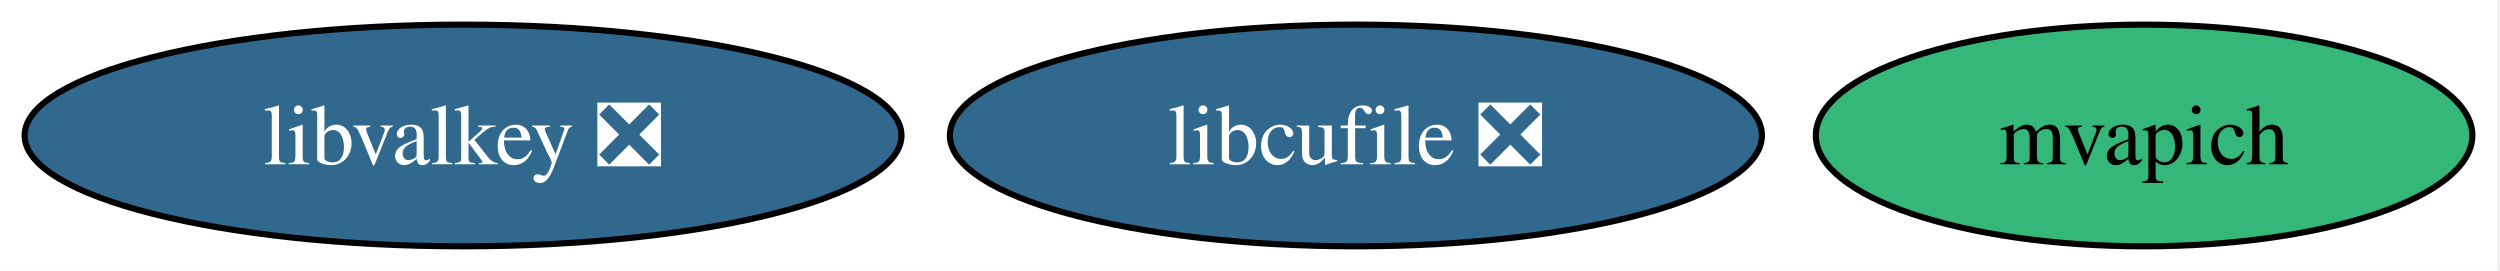
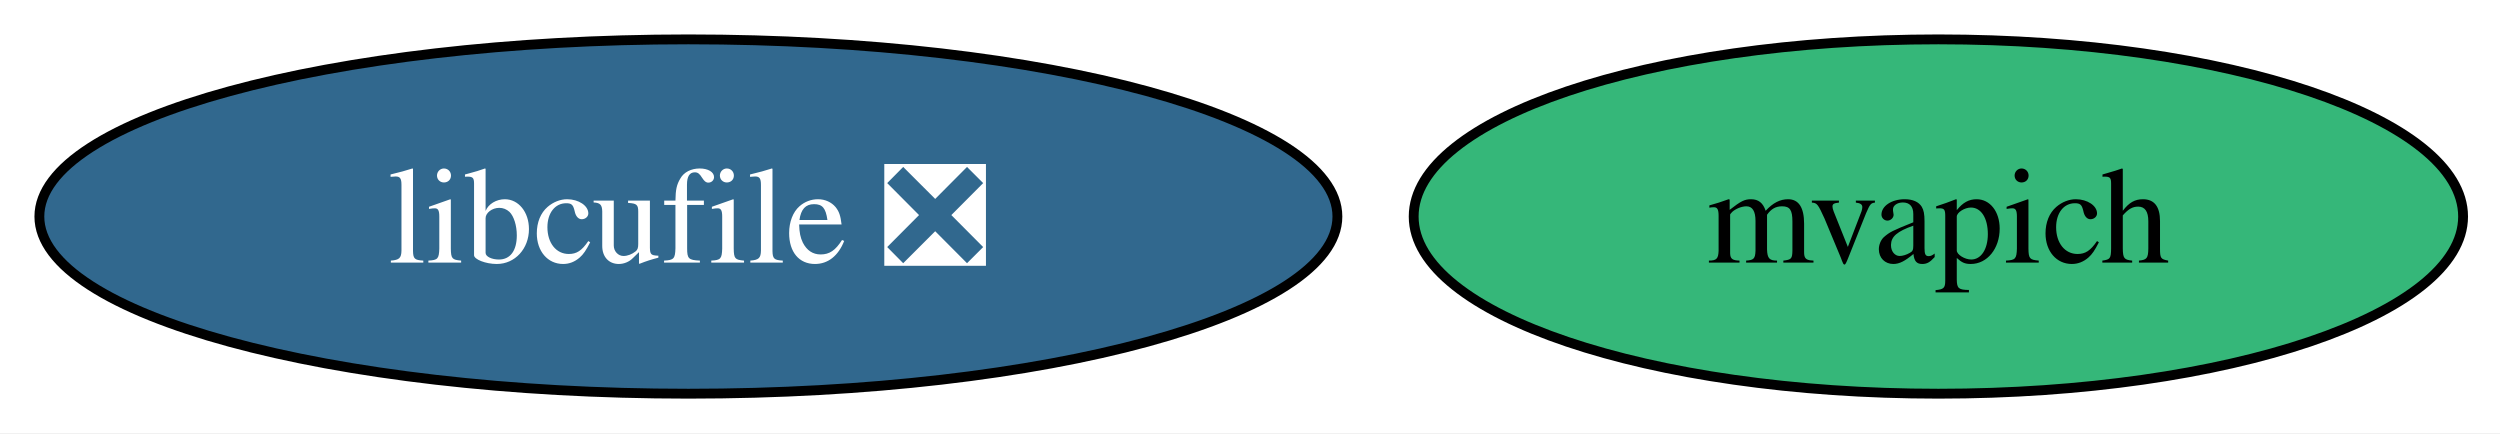
- <svg xmlns="http://www.w3.org/2000/svg" xmlns:xlink="http://www.w3.org/1999/xlink" width="406pt" height="44pt" viewBox="0.00 0.00 406.00 44.00">
+ <svg xmlns="http://www.w3.org/2000/svg" xmlns:xlink="http://www.w3.org/1999/xlink" width="254pt" height="44pt" viewBox="0.00 0.00 254.00 44.00">
  <g id="graph0" class="graph" transform="scale(1 1) rotate(0) translate(4 40)">
-     <polygon fill="white" stroke="none" points="-4,4 -4,-40 401.51,-40 401.51,4 -4,4" />
+     <polygon fill="white" stroke="none" points="-4,4 -4,-40 250.25,-40 250.25,4 -4,4" />
    <g id="node1" class="node">
      <g id="a_node1">
        <a xlink:href="https://github.com/conda-forge/libcufile-feedstock/pull/40" xlink:title="libcufile ❎">
-           <ellipse fill="#31688e" stroke="black" cx="216.2" cy="-18" rx="65.94" ry="18" />
-           <text xml:space="preserve" text-anchor="middle" x="216.2" y="-13.32" font-family="Times,serif" font-size="14.00" fill="white">libcufile ❎</text>
+           <ellipse fill="#31688e" stroke="black" cx="65.94" cy="-18" rx="65.94" ry="18" />
+           <text xml:space="preserve" text-anchor="middle" x="65.94" y="-13.32" font-family="Times,serif" font-size="14.00" fill="white">libcufile ❎</text>
        </a>
      </g>
    </g>
    <g id="node2" class="node">
      <g id="a_node2">
        <a xlink:href="https://github.com/conda-forge/mvapich-feedstock" xlink:title="mvapich">
-           <ellipse fill="#35b779" stroke="black" cx="344.2" cy="-18" rx="53.31" ry="18" />
-           <text xml:space="preserve" text-anchor="middle" x="344.2" y="-13.32" font-family="Times,serif" font-size="14.00">mvapich</text>
-         </a>
-       </g>
-     </g>
-     <g id="node3" class="node">
-       <g id="a_node3">
-         <a xlink:href="https://github.com/conda-forge/libvalkey-feedstock/pull/9" xlink:title="libvalkey ❎">
-           <ellipse fill="#31688e" stroke="black" cx="71.2" cy="-18" rx="71.2" ry="18" />
-           <text xml:space="preserve" text-anchor="middle" x="71.2" y="-13.32" font-family="Times,serif" font-size="14.00" fill="white">libvalkey ❎</text>
+           <ellipse fill="#35b779" stroke="black" cx="192.94" cy="-18" rx="53.31" ry="18" />
+           <text xml:space="preserve" text-anchor="middle" x="192.94" y="-13.32" font-family="Times,serif" font-size="14.00">mvapich</text>
        </a>
      </g>
    </g>
  </g>
</svg>
